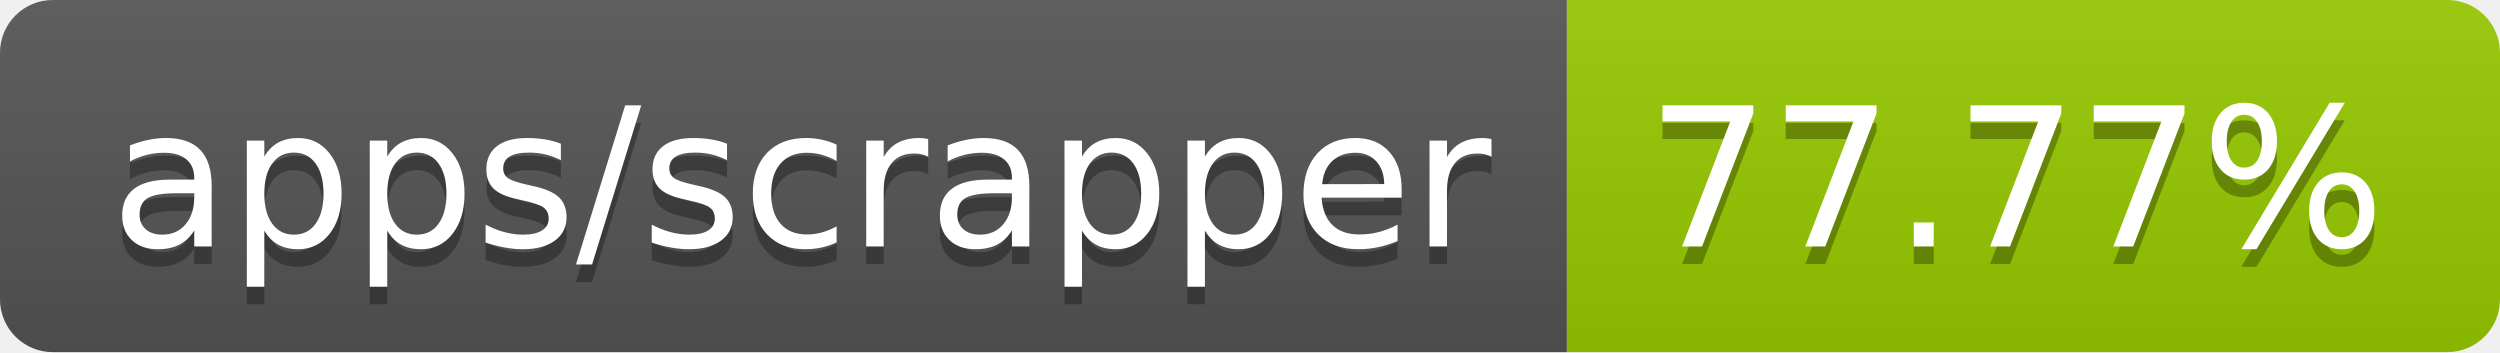
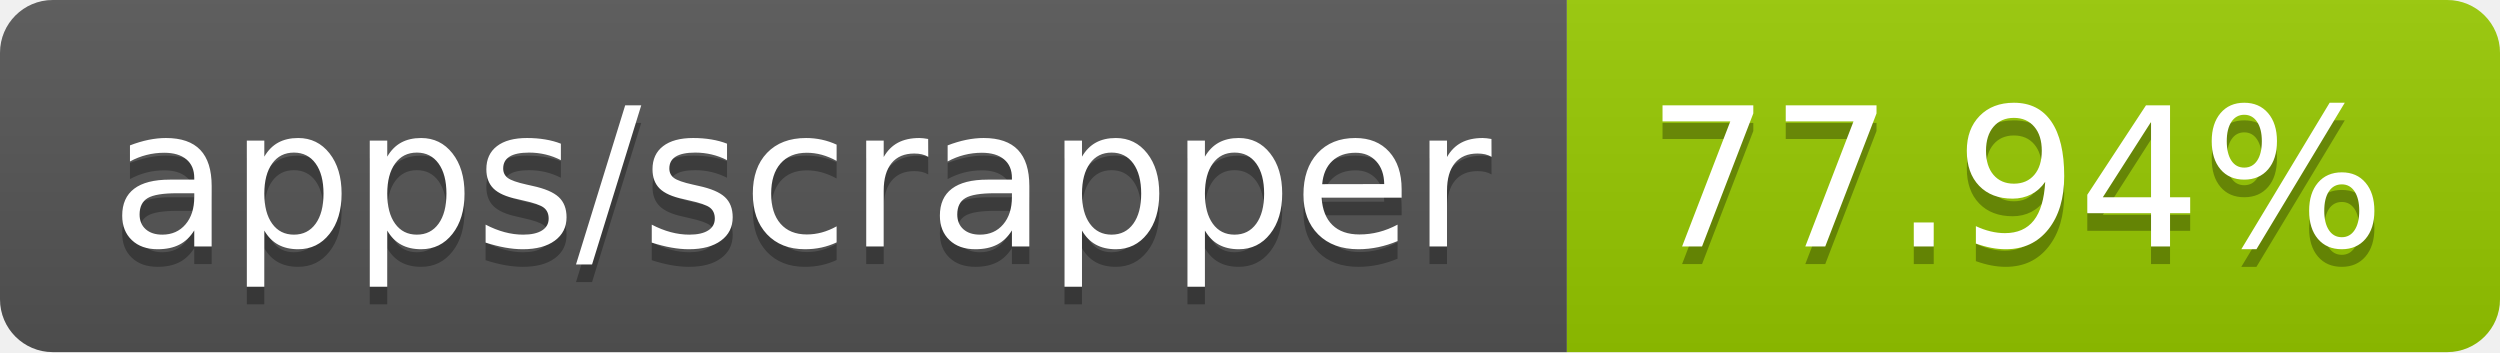
- <svg xmlns="http://www.w3.org/2000/svg" width="142" height="20" role="img" aria-label="apps/scrapper: 77.77%">
+ <svg xmlns="http://www.w3.org/2000/svg" width="142" height="20" role="img" aria-label="apps/scrapper: 77.94%">
  <linearGradient id="s" x2="0" y2="100%">
    <stop offset="0" stop-color="#bbb" stop-opacity=".1" />
    <stop offset="1" stop-opacity=".1" />
  </linearGradient>
  <clipPath id="r">
    <rect width="142" height="20" rx="3" fill="#fff" />
  </clipPath>
  <g clip-path="url(#r)">
    <rect width="89" height="20" fill="#555" />
    <rect x="89" width="53" height="20" fill="#97ca00" />
    <rect width="142" height="20" fill="url(#s)" />
  </g>
  <g fill="#fff" text-anchor="middle" font-family="Verdana,Geneva,DejaVu Sans,sans-serif" text-rendering="geometricPrecision" font-size="110">
    <text aria-hidden="true" x="455" y="150" fill="#010101" fill-opacity=".3" transform="scale(.1)" textLength="790">apps/scrapper</text>
    <text x="455" y="140" transform="scale(.1)" fill="#fff" textLength="790">apps/scrapper</text>
-     <text aria-hidden="true" x="1145" y="150" fill="#010101" fill-opacity=".3" transform="scale(.1)" textLength="430">77.77%</text>
-     <text x="1145" y="140" transform="scale(.1)" fill="#fff" textLength="430">77.77%</text>
+     <text aria-hidden="true" x="1145" y="150" fill="#010101" fill-opacity=".3" transform="scale(.1)" textLength="430">77.94%</text>
+     <text x="1145" y="140" transform="scale(.1)" fill="#fff" textLength="430">77.94%</text>
  </g>
</svg>
